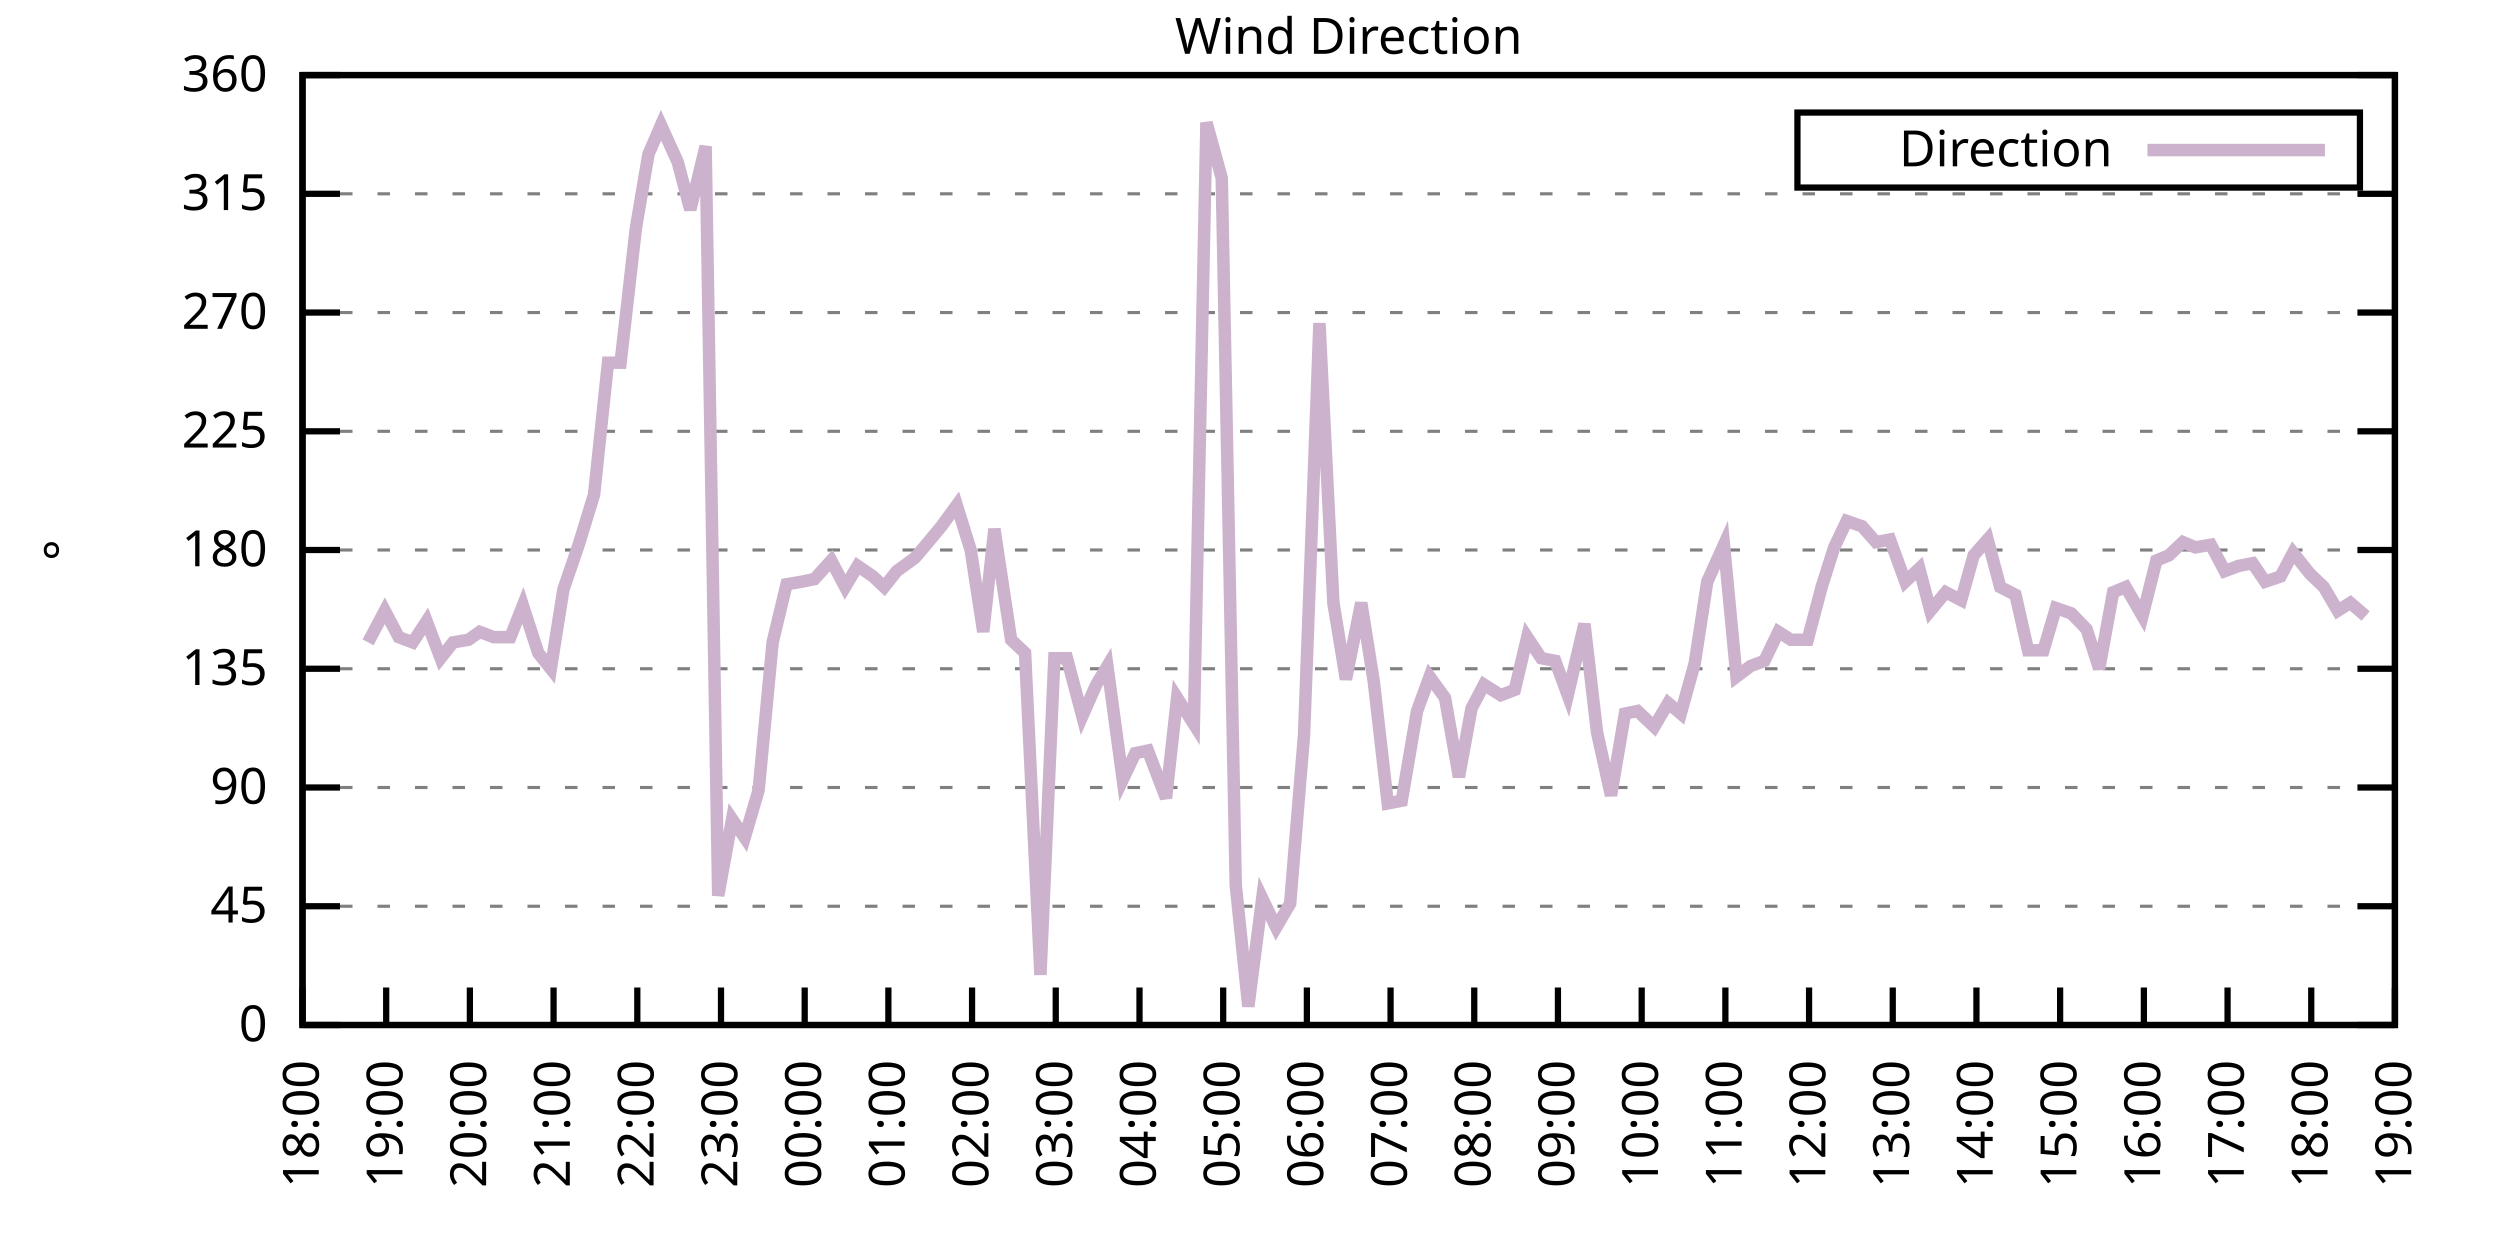
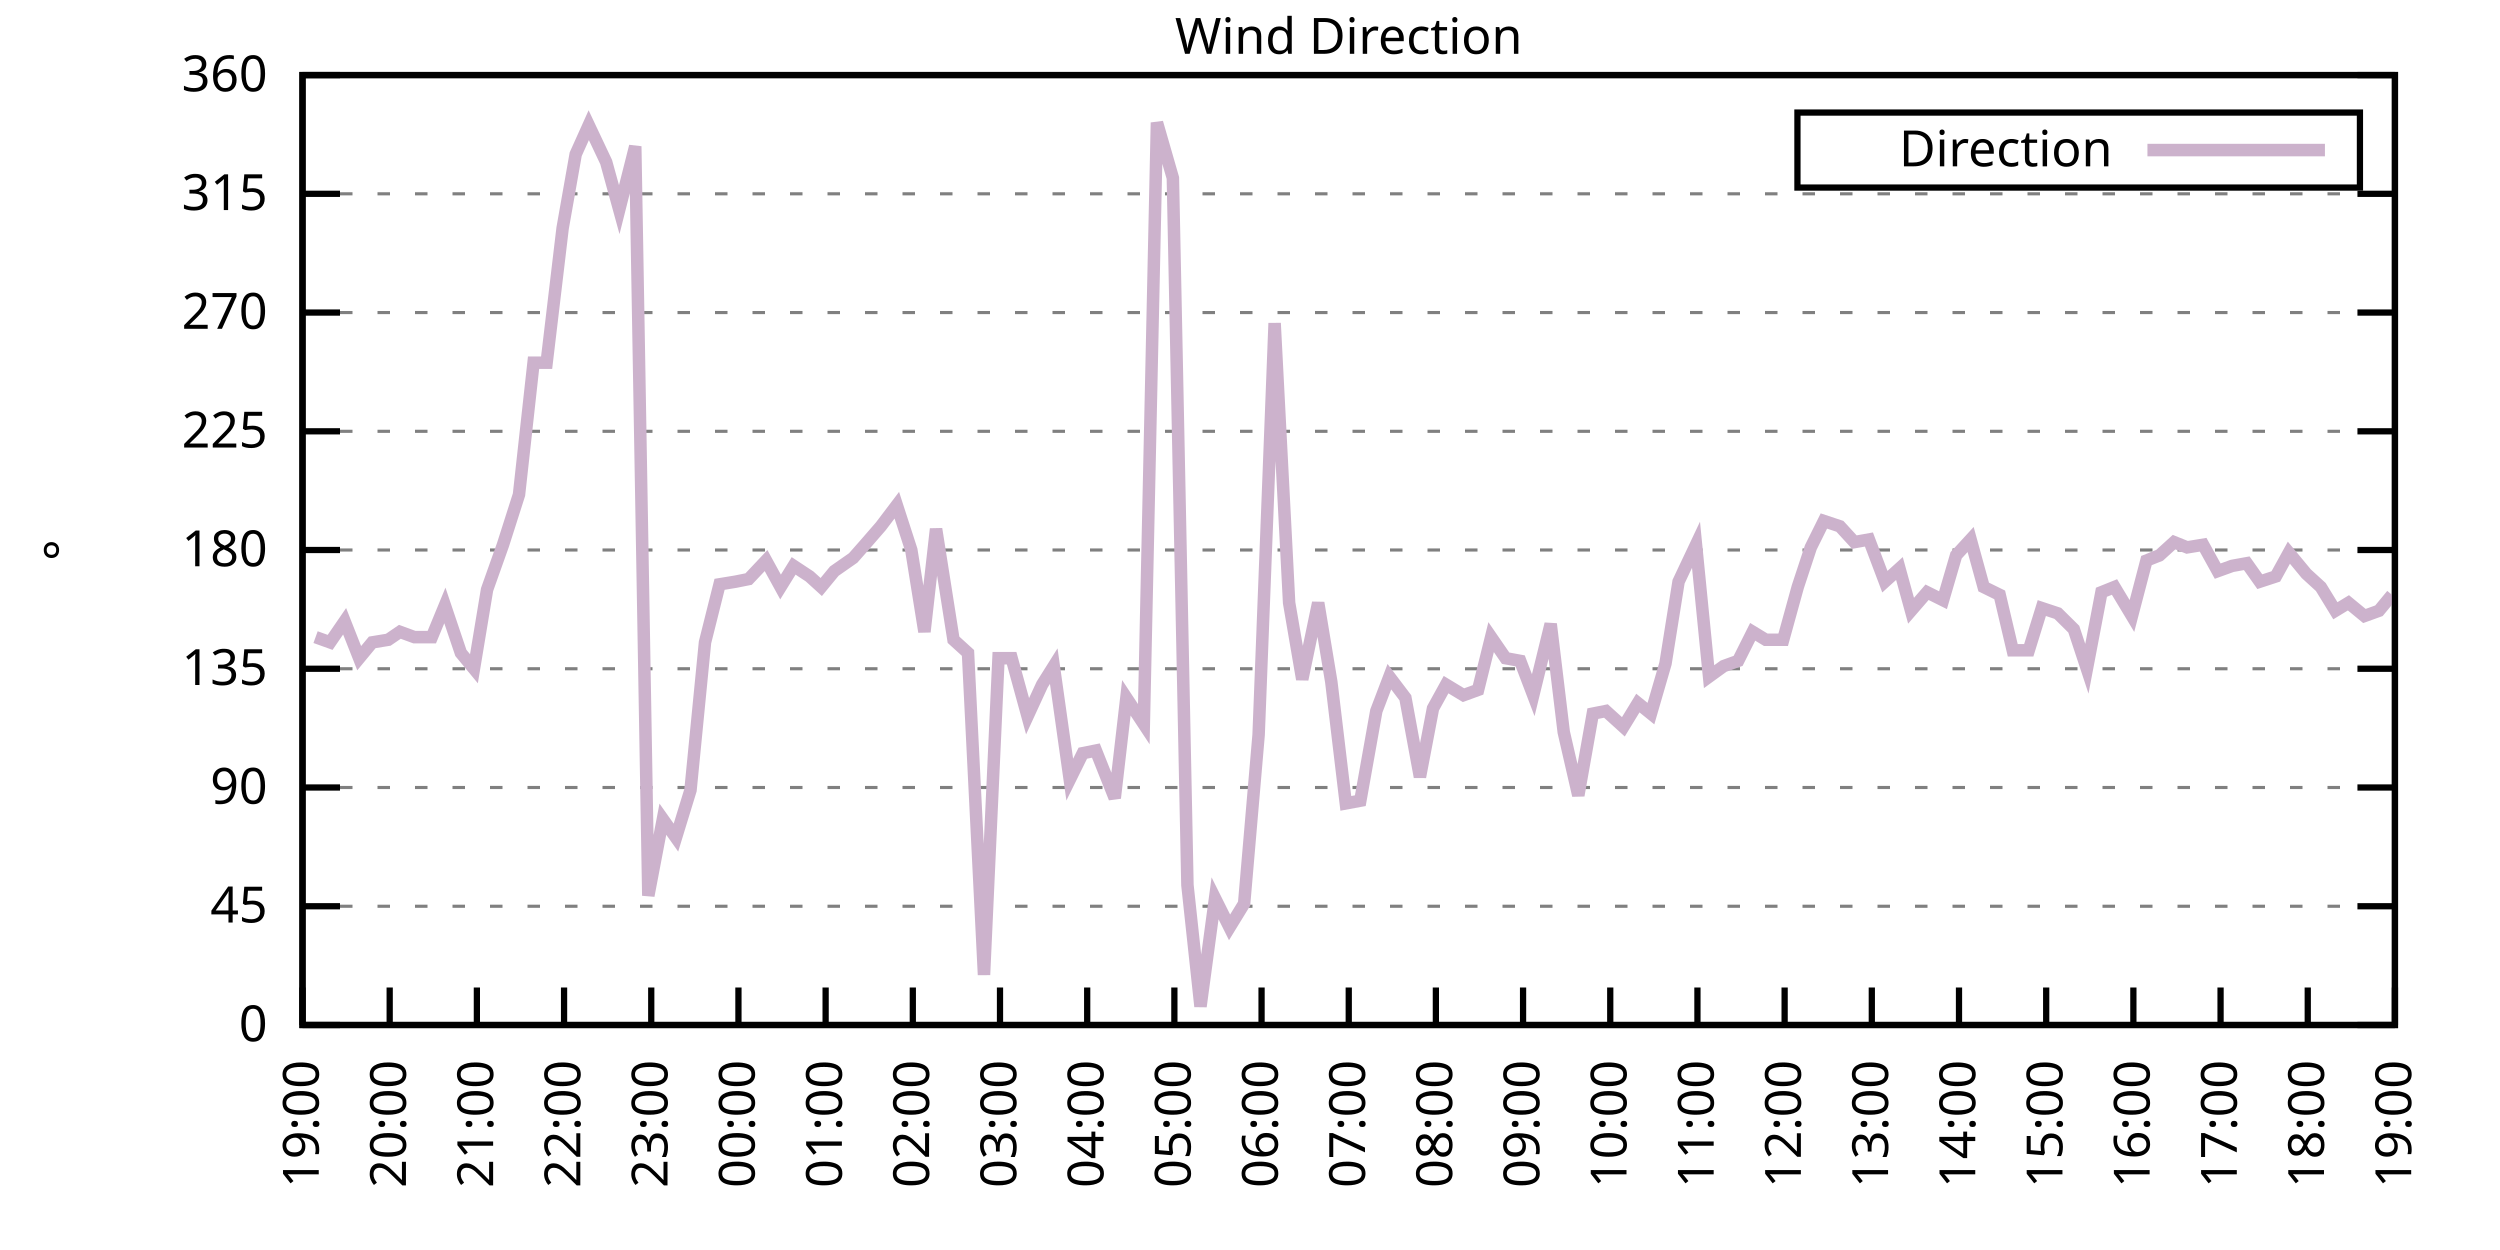
<svg xmlns="http://www.w3.org/2000/svg" xmlns:xlink="http://www.w3.org/1999/xlink" width="400" height="200" viewBox="0 0 400 200">
  <g id="gnuplot_canvas">
    <rect x="0" y="0" width="400" height="200" fill="none" />
    <defs>
      <circle id="gpDot" r="0.5" stroke-width="0.5" stroke="currentColor" />
      <path id="gpPt0" stroke-width="0.333" stroke="currentColor" d="M-1,0 h2 M0,-1 v2" />
      <path id="gpPt1" stroke-width="0.333" stroke="currentColor" d="M-1,-1 L1,1 M1,-1 L-1,1" />
      <path id="gpPt2" stroke-width="0.333" stroke="currentColor" d="M-1,0 L1,0 M0,-1 L0,1 M-1,-1 L1,1 M-1,1 L1,-1" />
      <rect id="gpPt3" stroke-width="0.333" stroke="currentColor" x="-1" y="-1" width="2" height="2" />
      <rect id="gpPt4" stroke-width="0.333" stroke="currentColor" fill="currentColor" x="-1" y="-1" width="2" height="2" />
      <circle id="gpPt5" stroke-width="0.333" stroke="currentColor" cx="0" cy="0" r="1" />
      <use xlink:href="#gpPt5" id="gpPt6" fill="currentColor" stroke="none" />
      <path id="gpPt7" stroke-width="0.333" stroke="currentColor" d="M0,-1.33 L-1.33,0.67 L1.33,0.67 z" />
      <use xlink:href="#gpPt7" id="gpPt8" fill="currentColor" stroke="none" />
      <use xlink:href="#gpPt7" id="gpPt9" stroke="currentColor" transform="rotate(180)" />
      <use xlink:href="#gpPt9" id="gpPt10" fill="currentColor" stroke="none" />
      <use xlink:href="#gpPt3" id="gpPt11" stroke="currentColor" transform="rotate(45)" />
      <use xlink:href="#gpPt11" id="gpPt12" fill="currentColor" stroke="none" />
      <path id="gpPt13" stroke-width="0.333" stroke="currentColor" d="M0,1.330 L1.265,0.411 L0.782,-1.067 L-0.782,-1.076 L-1.265,0.411 z" />
      <use xlink:href="#gpPt13" id="gpPt14" fill="currentColor" stroke="none" />
      <filter id="textbox" filterUnits="objectBoundingBox" x="0" y="0" height="1" width="1">
        <feFlood flood-color="white" flood-opacity="1" result="bgnd" />
        <feComposite in="SourceGraphic" in2="bgnd" operator="atop" />
      </filter>
      <filter id="greybox" filterUnits="objectBoundingBox" x="0" y="0" height="1" width="1">
        <feFlood flood-color="lightgrey" flood-opacity="1" result="grey" />
        <feComposite in="SourceGraphic" in2="grey" operator="atop" />
      </filter>
    </defs>
    <g fill="none" color="white" stroke="currentColor" stroke-width="1.00" stroke-linecap="butt" stroke-linejoin="miter">
</g>
    <g fill="none" color="black" stroke="currentColor" stroke-width="1.00" stroke-linecap="butt" stroke-linejoin="miter">
      <g stroke="none" shape-rendering="crispEdges">
        <polygon fill="rgb(255, 255, 255)" points="48.40,164.00 383.18,164.00 383.18,12.02 48.40,12.02 " />
      </g>
    </g>
    <g fill="none" color="black" stroke="currentColor" stroke-width="1.00" stroke-linecap="butt" stroke-linejoin="miter">
</g>
    <g fill="none" color="black" stroke="black" stroke-width="0.50" stroke-linecap="butt" stroke-linejoin="miter">
</g>
    <g fill="none" color="gray" stroke="currentColor" stroke-width="0.50" stroke-linecap="butt" stroke-linejoin="miter">
      <path stroke="gray" stroke-dasharray="2,4" class="gridline" d="M48.40,164.00 L383.19,164.00  " />
    </g>
    <g fill="none" color="gray" stroke="gray" stroke-width="1.00" stroke-linecap="butt" stroke-linejoin="miter">
</g>
    <g fill="none" color="black" stroke="currentColor" stroke-width="1.00" stroke-linecap="butt" stroke-linejoin="miter">
      <path stroke="black" d="M48.40,164.00 L54.40,164.00 M383.19,164.00 L377.19,164.00  " />
      <g transform="translate(42.80,166.60)" stroke="none" fill="black" font-family="Sans" font-size="8.00" text-anchor="end">
        <text>
          <tspan font-family="Sans"> 0</tspan>
        </text>
      </g>
    </g>
    <g fill="none" color="black" stroke="currentColor" stroke-width="1.00" stroke-linecap="butt" stroke-linejoin="miter">
</g>
    <g fill="none" color="black" stroke="black" stroke-width="0.50" stroke-linecap="butt" stroke-linejoin="miter">
</g>
    <g fill="none" color="gray" stroke="currentColor" stroke-width="0.50" stroke-linecap="butt" stroke-linejoin="miter">
      <path stroke="gray" stroke-dasharray="2,4" class="gridline" d="M48.40,145.00 L383.19,145.00  " />
    </g>
    <g fill="none" color="gray" stroke="gray" stroke-width="1.00" stroke-linecap="butt" stroke-linejoin="miter">
</g>
    <g fill="none" color="black" stroke="currentColor" stroke-width="1.00" stroke-linecap="butt" stroke-linejoin="miter">
      <path stroke="black" d="M48.40,145.00 L54.40,145.00 M383.19,145.00 L377.19,145.00  " />
      <g transform="translate(42.80,147.60)" stroke="none" fill="black" font-family="Sans" font-size="8.00" text-anchor="end">
        <text>
          <tspan font-family="Sans"> 45</tspan>
        </text>
      </g>
    </g>
    <g fill="none" color="black" stroke="currentColor" stroke-width="1.00" stroke-linecap="butt" stroke-linejoin="miter">
</g>
    <g fill="none" color="black" stroke="black" stroke-width="0.50" stroke-linecap="butt" stroke-linejoin="miter">
</g>
    <g fill="none" color="gray" stroke="currentColor" stroke-width="0.50" stroke-linecap="butt" stroke-linejoin="miter">
      <path stroke="gray" stroke-dasharray="2,4" class="gridline" d="M48.40,126.00 L383.19,126.00  " />
    </g>
    <g fill="none" color="gray" stroke="gray" stroke-width="1.00" stroke-linecap="butt" stroke-linejoin="miter">
</g>
    <g fill="none" color="black" stroke="currentColor" stroke-width="1.00" stroke-linecap="butt" stroke-linejoin="miter">
      <path stroke="black" d="M48.40,126.00 L54.40,126.00 M383.19,126.00 L377.19,126.00  " />
      <g transform="translate(42.80,128.60)" stroke="none" fill="black" font-family="Sans" font-size="8.00" text-anchor="end">
        <text>
          <tspan font-family="Sans"> 90</tspan>
        </text>
      </g>
    </g>
    <g fill="none" color="black" stroke="currentColor" stroke-width="1.00" stroke-linecap="butt" stroke-linejoin="miter">
</g>
    <g fill="none" color="black" stroke="black" stroke-width="0.50" stroke-linecap="butt" stroke-linejoin="miter">
</g>
    <g fill="none" color="gray" stroke="currentColor" stroke-width="0.50" stroke-linecap="butt" stroke-linejoin="miter">
      <path stroke="gray" stroke-dasharray="2,4" class="gridline" d="M48.40,107.00 L383.19,107.00  " />
    </g>
    <g fill="none" color="gray" stroke="gray" stroke-width="1.00" stroke-linecap="butt" stroke-linejoin="miter">
</g>
    <g fill="none" color="black" stroke="currentColor" stroke-width="1.00" stroke-linecap="butt" stroke-linejoin="miter">
      <path stroke="black" d="M48.40,107.00 L54.40,107.00 M383.19,107.00 L377.19,107.00  " />
      <g transform="translate(42.80,109.60)" stroke="none" fill="black" font-family="Sans" font-size="8.00" text-anchor="end">
        <text>
          <tspan font-family="Sans"> 135</tspan>
        </text>
      </g>
    </g>
    <g fill="none" color="black" stroke="currentColor" stroke-width="1.00" stroke-linecap="butt" stroke-linejoin="miter">
</g>
    <g fill="none" color="black" stroke="black" stroke-width="0.50" stroke-linecap="butt" stroke-linejoin="miter">
</g>
    <g fill="none" color="gray" stroke="currentColor" stroke-width="0.50" stroke-linecap="butt" stroke-linejoin="miter">
      <path stroke="gray" stroke-dasharray="2,4" class="gridline" d="M48.40,88.00 L383.19,88.00  " />
    </g>
    <g fill="none" color="gray" stroke="gray" stroke-width="1.00" stroke-linecap="butt" stroke-linejoin="miter">
</g>
    <g fill="none" color="black" stroke="currentColor" stroke-width="1.00" stroke-linecap="butt" stroke-linejoin="miter">
      <path stroke="black" d="M48.40,88.00 L54.40,88.00 M383.19,88.00 L377.19,88.00  " />
      <g transform="translate(42.80,90.60)" stroke="none" fill="black" font-family="Sans" font-size="8.00" text-anchor="end">
        <text>
          <tspan font-family="Sans"> 180</tspan>
        </text>
      </g>
    </g>
    <g fill="none" color="black" stroke="currentColor" stroke-width="1.00" stroke-linecap="butt" stroke-linejoin="miter">
</g>
    <g fill="none" color="black" stroke="black" stroke-width="0.50" stroke-linecap="butt" stroke-linejoin="miter">
</g>
    <g fill="none" color="gray" stroke="currentColor" stroke-width="0.50" stroke-linecap="butt" stroke-linejoin="miter">
      <path stroke="gray" stroke-dasharray="2,4" class="gridline" d="M48.40,69.01 L383.19,69.01  " />
    </g>
    <g fill="none" color="gray" stroke="gray" stroke-width="1.00" stroke-linecap="butt" stroke-linejoin="miter">
</g>
    <g fill="none" color="black" stroke="currentColor" stroke-width="1.00" stroke-linecap="butt" stroke-linejoin="miter">
      <path stroke="black" d="M48.40,69.01 L54.40,69.01 M383.19,69.01 L377.19,69.01  " />
      <g transform="translate(42.80,71.61)" stroke="none" fill="black" font-family="Sans" font-size="8.00" text-anchor="end">
        <text>
          <tspan font-family="Sans"> 225</tspan>
        </text>
      </g>
    </g>
    <g fill="none" color="black" stroke="currentColor" stroke-width="1.00" stroke-linecap="butt" stroke-linejoin="miter">
</g>
    <g fill="none" color="black" stroke="black" stroke-width="0.50" stroke-linecap="butt" stroke-linejoin="miter">
</g>
    <g fill="none" color="gray" stroke="currentColor" stroke-width="0.50" stroke-linecap="butt" stroke-linejoin="miter">
      <path stroke="gray" stroke-dasharray="2,4" class="gridline" d="M48.40,50.01 L383.19,50.01  " />
    </g>
    <g fill="none" color="gray" stroke="gray" stroke-width="1.00" stroke-linecap="butt" stroke-linejoin="miter">
</g>
    <g fill="none" color="black" stroke="currentColor" stroke-width="1.00" stroke-linecap="butt" stroke-linejoin="miter">
      <path stroke="black" d="M48.40,50.01 L54.40,50.01 M383.19,50.01 L377.19,50.01  " />
      <g transform="translate(42.80,52.61)" stroke="none" fill="black" font-family="Sans" font-size="8.00" text-anchor="end">
        <text>
          <tspan font-family="Sans"> 270</tspan>
        </text>
      </g>
    </g>
    <g fill="none" color="black" stroke="currentColor" stroke-width="1.00" stroke-linecap="butt" stroke-linejoin="miter">
</g>
    <g fill="none" color="black" stroke="black" stroke-width="0.50" stroke-linecap="butt" stroke-linejoin="miter">
</g>
    <g fill="none" color="gray" stroke="currentColor" stroke-width="0.50" stroke-linecap="butt" stroke-linejoin="miter">
      <path stroke="gray" stroke-dasharray="2,4" class="gridline" d="M48.40,31.01 L383.19,31.01  " />
    </g>
    <g fill="none" color="gray" stroke="gray" stroke-width="1.00" stroke-linecap="butt" stroke-linejoin="miter">
</g>
    <g fill="none" color="black" stroke="currentColor" stroke-width="1.00" stroke-linecap="butt" stroke-linejoin="miter">
      <path stroke="black" d="M48.40,31.01 L54.40,31.01 M383.19,31.01 L377.19,31.01  " />
      <g transform="translate(42.80,33.61)" stroke="none" fill="black" font-family="Sans" font-size="8.00" text-anchor="end">
        <text>
          <tspan font-family="Sans"> 315</tspan>
        </text>
      </g>
    </g>
    <g fill="none" color="black" stroke="currentColor" stroke-width="1.00" stroke-linecap="butt" stroke-linejoin="miter">
</g>
    <g fill="none" color="black" stroke="black" stroke-width="0.50" stroke-linecap="butt" stroke-linejoin="miter">
</g>
    <g fill="none" color="gray" stroke="currentColor" stroke-width="0.50" stroke-linecap="butt" stroke-linejoin="miter">
      <path stroke="gray" stroke-dasharray="2,4" class="gridline" d="M48.40,12.01 L383.19,12.01  " />
    </g>
    <g fill="none" color="gray" stroke="gray" stroke-width="1.00" stroke-linecap="butt" stroke-linejoin="miter">
</g>
    <g fill="none" color="black" stroke="currentColor" stroke-width="1.00" stroke-linecap="butt" stroke-linejoin="miter">
      <path stroke="black" d="M48.40,12.01 L54.40,12.01 M383.19,12.01 L377.19,12.01  " />
      <g transform="translate(42.80,14.61)" stroke="none" fill="black" font-family="Sans" font-size="8.00" text-anchor="end">
        <text>
          <tspan font-family="Sans"> 360</tspan>
        </text>
      </g>
    </g>
    <g fill="none" color="black" stroke="currentColor" stroke-width="1.00" stroke-linecap="butt" stroke-linejoin="miter">
      <path stroke="black" d="M48.40,164.00 L48.40,158.00  " />
      <g transform="translate(51.00,169.60) rotate(270.00)" stroke="none" fill="black" font-family="Sans" font-size="8.00" text-anchor="end">
        <text>
-           <tspan font-family="Sans">18:00</tspan>
-         </text>
-       </g>
-     </g>
-     <g fill="none" color="black" stroke="currentColor" stroke-width="1.00" stroke-linecap="butt" stroke-linejoin="miter">
-       <path stroke="black" d="M61.79,164.00 L61.79,158.00  " />
-       <g transform="translate(64.39,169.60) rotate(270.00)" stroke="none" fill="black" font-family="Sans" font-size="8.00" text-anchor="end">
-         <text>
          <tspan font-family="Sans">19:00</tspan>
        </text>
      </g>
    </g>
    <g fill="none" color="black" stroke="currentColor" stroke-width="1.00" stroke-linecap="butt" stroke-linejoin="miter">
-       <path stroke="black" d="M75.18,164.00 L75.18,158.00  " />
-       <g transform="translate(77.78,169.60) rotate(270.00)" stroke="none" fill="black" font-family="Sans" font-size="8.00" text-anchor="end">
+       <path stroke="black" d="M62.35,164.00 L62.35,158.00  " />
+       <g transform="translate(64.95,169.60) rotate(270.00)" stroke="none" fill="black" font-family="Sans" font-size="8.00" text-anchor="end">
        <text>
          <tspan font-family="Sans">20:00</tspan>
        </text>
      </g>
    </g>
    <g fill="none" color="black" stroke="currentColor" stroke-width="1.00" stroke-linecap="butt" stroke-linejoin="miter">
-       <path stroke="black" d="M88.57,164.00 L88.57,158.00  " />
-       <g transform="translate(91.17,169.60) rotate(270.00)" stroke="none" fill="black" font-family="Sans" font-size="8.00" text-anchor="end">
+       <path stroke="black" d="M76.30,164.00 L76.30,158.00  " />
+       <g transform="translate(78.90,169.60) rotate(270.00)" stroke="none" fill="black" font-family="Sans" font-size="8.00" text-anchor="end">
        <text>
          <tspan font-family="Sans">21:00</tspan>
        </text>
      </g>
    </g>
    <g fill="none" color="black" stroke="currentColor" stroke-width="1.00" stroke-linecap="butt" stroke-linejoin="miter">
-       <path stroke="black" d="M101.97,164.00 L101.97,158.00  " />
-       <g transform="translate(104.57,169.60) rotate(270.00)" stroke="none" fill="black" font-family="Sans" font-size="8.00" text-anchor="end">
+       <path stroke="black" d="M90.25,164.00 L90.25,158.00  " />
+       <g transform="translate(92.85,169.60) rotate(270.00)" stroke="none" fill="black" font-family="Sans" font-size="8.00" text-anchor="end">
        <text>
          <tspan font-family="Sans">22:00</tspan>
        </text>
      </g>
    </g>
    <g fill="none" color="black" stroke="currentColor" stroke-width="1.00" stroke-linecap="butt" stroke-linejoin="miter">
-       <path stroke="black" d="M115.36,164.00 L115.36,158.00  " />
-       <g transform="translate(117.96,169.60) rotate(270.00)" stroke="none" fill="black" font-family="Sans" font-size="8.00" text-anchor="end">
+       <path stroke="black" d="M104.20,164.00 L104.20,158.00  " />
+       <g transform="translate(106.80,169.60) rotate(270.00)" stroke="none" fill="black" font-family="Sans" font-size="8.00" text-anchor="end">
        <text>
          <tspan font-family="Sans">23:00</tspan>
        </text>
      </g>
    </g>
    <g fill="none" color="black" stroke="currentColor" stroke-width="1.00" stroke-linecap="butt" stroke-linejoin="miter">
-       <path stroke="black" d="M128.75,164.00 L128.75,158.00  " />
-       <g transform="translate(131.35,169.60) rotate(270.00)" stroke="none" fill="black" font-family="Sans" font-size="8.00" text-anchor="end">
+       <path stroke="black" d="M118.15,164.00 L118.15,158.00  " />
+       <g transform="translate(120.75,169.60) rotate(270.00)" stroke="none" fill="black" font-family="Sans" font-size="8.00" text-anchor="end">
        <text>
          <tspan font-family="Sans">00:00</tspan>
        </text>
      </g>
    </g>
    <g fill="none" color="black" stroke="currentColor" stroke-width="1.00" stroke-linecap="butt" stroke-linejoin="miter">
-       <path stroke="black" d="M142.14,164.00 L142.14,158.00  " />
-       <g transform="translate(144.74,169.60) rotate(270.00)" stroke="none" fill="black" font-family="Sans" font-size="8.00" text-anchor="end">
+       <path stroke="black" d="M132.10,164.00 L132.10,158.00  " />
+       <g transform="translate(134.70,169.60) rotate(270.00)" stroke="none" fill="black" font-family="Sans" font-size="8.00" text-anchor="end">
        <text>
          <tspan font-family="Sans">01:00</tspan>
        </text>
      </g>
    </g>
    <g fill="none" color="black" stroke="currentColor" stroke-width="1.00" stroke-linecap="butt" stroke-linejoin="miter">
-       <path stroke="black" d="M155.53,164.00 L155.53,158.00  " />
-       <g transform="translate(158.13,169.60) rotate(270.00)" stroke="none" fill="black" font-family="Sans" font-size="8.00" text-anchor="end">
+       <path stroke="black" d="M146.05,164.00 L146.05,158.00  " />
+       <g transform="translate(148.65,169.60) rotate(270.00)" stroke="none" fill="black" font-family="Sans" font-size="8.00" text-anchor="end">
        <text>
          <tspan font-family="Sans">02:00</tspan>
        </text>
      </g>
    </g>
    <g fill="none" color="black" stroke="currentColor" stroke-width="1.00" stroke-linecap="butt" stroke-linejoin="miter">
-       <path stroke="black" d="M168.92,164.00 L168.92,158.00  " />
-       <g transform="translate(171.52,169.60) rotate(270.00)" stroke="none" fill="black" font-family="Sans" font-size="8.00" text-anchor="end">
+       <path stroke="black" d="M160.00,164.00 L160.00,158.00  " />
+       <g transform="translate(162.60,169.60) rotate(270.00)" stroke="none" fill="black" font-family="Sans" font-size="8.00" text-anchor="end">
        <text>
          <tspan font-family="Sans">03:00</tspan>
        </text>
      </g>
    </g>
    <g fill="none" color="black" stroke="currentColor" stroke-width="1.00" stroke-linecap="butt" stroke-linejoin="miter">
-       <path stroke="black" d="M182.32,164.00 L182.32,158.00  " />
-       <g transform="translate(184.92,169.60) rotate(270.00)" stroke="none" fill="black" font-family="Sans" font-size="8.00" text-anchor="end">
+       <path stroke="black" d="M173.95,164.00 L173.95,158.00  " />
+       <g transform="translate(176.55,169.60) rotate(270.00)" stroke="none" fill="black" font-family="Sans" font-size="8.00" text-anchor="end">
        <text>
          <tspan font-family="Sans">04:00</tspan>
        </text>
      </g>
    </g>
    <g fill="none" color="black" stroke="currentColor" stroke-width="1.00" stroke-linecap="butt" stroke-linejoin="miter">
-       <path stroke="black" d="M195.71,164.00 L195.71,158.00  " />
-       <g transform="translate(198.31,169.60) rotate(270.00)" stroke="none" fill="black" font-family="Sans" font-size="8.00" text-anchor="end">
+       <path stroke="black" d="M187.90,164.00 L187.90,158.00  " />
+       <g transform="translate(190.50,169.60) rotate(270.00)" stroke="none" fill="black" font-family="Sans" font-size="8.00" text-anchor="end">
        <text>
          <tspan font-family="Sans">05:00</tspan>
        </text>
      </g>
    </g>
    <g fill="none" color="black" stroke="currentColor" stroke-width="1.00" stroke-linecap="butt" stroke-linejoin="miter">
-       <path stroke="black" d="M209.10,164.00 L209.10,158.00  " />
-       <g transform="translate(211.70,169.60) rotate(270.00)" stroke="none" fill="black" font-family="Sans" font-size="8.00" text-anchor="end">
+       <path stroke="black" d="M201.85,164.00 L201.85,158.00  " />
+       <g transform="translate(204.45,169.60) rotate(270.00)" stroke="none" fill="black" font-family="Sans" font-size="8.00" text-anchor="end">
        <text>
          <tspan font-family="Sans">06:00</tspan>
        </text>
      </g>
    </g>
    <g fill="none" color="black" stroke="currentColor" stroke-width="1.00" stroke-linecap="butt" stroke-linejoin="miter">
-       <path stroke="black" d="M222.49,164.00 L222.49,158.00  " />
-       <g transform="translate(225.09,169.60) rotate(270.00)" stroke="none" fill="black" font-family="Sans" font-size="8.00" text-anchor="end">
+       <path stroke="black" d="M215.80,164.00 L215.80,158.00  " />
+       <g transform="translate(218.40,169.60) rotate(270.00)" stroke="none" fill="black" font-family="Sans" font-size="8.00" text-anchor="end">
        <text>
          <tspan font-family="Sans">07:00</tspan>
        </text>
      </g>
    </g>
    <g fill="none" color="black" stroke="currentColor" stroke-width="1.00" stroke-linecap="butt" stroke-linejoin="miter">
-       <path stroke="black" d="M235.88,164.00 L235.88,158.00  " />
-       <g transform="translate(238.48,169.60) rotate(270.00)" stroke="none" fill="black" font-family="Sans" font-size="8.00" text-anchor="end">
+       <path stroke="black" d="M229.74,164.00 L229.74,158.00  " />
+       <g transform="translate(232.34,169.60) rotate(270.00)" stroke="none" fill="black" font-family="Sans" font-size="8.00" text-anchor="end">
        <text>
          <tspan font-family="Sans">08:00</tspan>
        </text>
      </g>
    </g>
    <g fill="none" color="black" stroke="currentColor" stroke-width="1.00" stroke-linecap="butt" stroke-linejoin="miter">
-       <path stroke="black" d="M249.27,164.00 L249.27,158.00  " />
-       <g transform="translate(251.87,169.60) rotate(270.00)" stroke="none" fill="black" font-family="Sans" font-size="8.00" text-anchor="end">
+       <path stroke="black" d="M243.69,164.00 L243.69,158.00  " />
+       <g transform="translate(246.29,169.60) rotate(270.00)" stroke="none" fill="black" font-family="Sans" font-size="8.00" text-anchor="end">
        <text>
          <tspan font-family="Sans">09:00</tspan>
        </text>
      </g>
    </g>
    <g fill="none" color="black" stroke="currentColor" stroke-width="1.00" stroke-linecap="butt" stroke-linejoin="miter">
-       <path stroke="black" d="M262.67,164.00 L262.67,158.00  " />
-       <g transform="translate(265.27,169.60) rotate(270.00)" stroke="none" fill="black" font-family="Sans" font-size="8.00" text-anchor="end">
+       <path stroke="black" d="M257.64,164.00 L257.64,158.00  " />
+       <g transform="translate(260.24,169.60) rotate(270.00)" stroke="none" fill="black" font-family="Sans" font-size="8.00" text-anchor="end">
        <text>
          <tspan font-family="Sans">10:00</tspan>
        </text>
      </g>
    </g>
    <g fill="none" color="black" stroke="currentColor" stroke-width="1.00" stroke-linecap="butt" stroke-linejoin="miter">
-       <path stroke="black" d="M276.06,164.00 L276.06,158.00  " />
-       <g transform="translate(278.66,169.60) rotate(270.00)" stroke="none" fill="black" font-family="Sans" font-size="8.00" text-anchor="end">
+       <path stroke="black" d="M271.59,164.00 L271.59,158.00  " />
+       <g transform="translate(274.19,169.60) rotate(270.00)" stroke="none" fill="black" font-family="Sans" font-size="8.00" text-anchor="end">
        <text>
          <tspan font-family="Sans">11:00</tspan>
        </text>
      </g>
    </g>
    <g fill="none" color="black" stroke="currentColor" stroke-width="1.00" stroke-linecap="butt" stroke-linejoin="miter">
-       <path stroke="black" d="M289.45,164.00 L289.45,158.00  " />
-       <g transform="translate(292.05,169.60) rotate(270.00)" stroke="none" fill="black" font-family="Sans" font-size="8.00" text-anchor="end">
+       <path stroke="black" d="M285.54,164.00 L285.54,158.00  " />
+       <g transform="translate(288.14,169.60) rotate(270.00)" stroke="none" fill="black" font-family="Sans" font-size="8.00" text-anchor="end">
        <text>
          <tspan font-family="Sans">12:00</tspan>
        </text>
      </g>
    </g>
    <g fill="none" color="black" stroke="currentColor" stroke-width="1.00" stroke-linecap="butt" stroke-linejoin="miter">
-       <path stroke="black" d="M302.84,164.00 L302.84,158.00  " />
-       <g transform="translate(305.44,169.60) rotate(270.00)" stroke="none" fill="black" font-family="Sans" font-size="8.00" text-anchor="end">
+       <path stroke="black" d="M299.49,164.00 L299.49,158.00  " />
+       <g transform="translate(302.09,169.60) rotate(270.00)" stroke="none" fill="black" font-family="Sans" font-size="8.00" text-anchor="end">
        <text>
          <tspan font-family="Sans">13:00</tspan>
        </text>
      </g>
    </g>
    <g fill="none" color="black" stroke="currentColor" stroke-width="1.00" stroke-linecap="butt" stroke-linejoin="miter">
-       <path stroke="black" d="M316.23,164.00 L316.23,158.00  " />
-       <g transform="translate(318.83,169.60) rotate(270.00)" stroke="none" fill="black" font-family="Sans" font-size="8.00" text-anchor="end">
+       <path stroke="black" d="M313.44,164.00 L313.44,158.00  " />
+       <g transform="translate(316.04,169.60) rotate(270.00)" stroke="none" fill="black" font-family="Sans" font-size="8.00" text-anchor="end">
        <text>
          <tspan font-family="Sans">14:00</tspan>
        </text>
      </g>
    </g>
    <g fill="none" color="black" stroke="currentColor" stroke-width="1.00" stroke-linecap="butt" stroke-linejoin="miter">
-       <path stroke="black" d="M329.62,164.00 L329.62,158.00  " />
-       <g transform="translate(332.22,169.60) rotate(270.00)" stroke="none" fill="black" font-family="Sans" font-size="8.00" text-anchor="end">
+       <path stroke="black" d="M327.39,164.00 L327.39,158.00  " />
+       <g transform="translate(329.99,169.60) rotate(270.00)" stroke="none" fill="black" font-family="Sans" font-size="8.00" text-anchor="end">
        <text>
          <tspan font-family="Sans">15:00</tspan>
        </text>
      </g>
    </g>
    <g fill="none" color="black" stroke="currentColor" stroke-width="1.00" stroke-linecap="butt" stroke-linejoin="miter">
-       <path stroke="black" d="M343.02,164.00 L343.02,158.00  " />
-       <g transform="translate(345.62,169.60) rotate(270.00)" stroke="none" fill="black" font-family="Sans" font-size="8.00" text-anchor="end">
+       <path stroke="black" d="M341.34,164.00 L341.34,158.00  " />
+       <g transform="translate(343.94,169.60) rotate(270.00)" stroke="none" fill="black" font-family="Sans" font-size="8.00" text-anchor="end">
        <text>
          <tspan font-family="Sans">16:00</tspan>
        </text>
      </g>
    </g>
    <g fill="none" color="black" stroke="currentColor" stroke-width="1.00" stroke-linecap="butt" stroke-linejoin="miter">
-       <path stroke="black" d="M356.41,164.00 L356.41,158.00  " />
-       <g transform="translate(359.01,169.60) rotate(270.00)" stroke="none" fill="black" font-family="Sans" font-size="8.00" text-anchor="end">
+       <path stroke="black" d="M355.29,164.00 L355.29,158.00  " />
+       <g transform="translate(357.89,169.60) rotate(270.00)" stroke="none" fill="black" font-family="Sans" font-size="8.00" text-anchor="end">
        <text>
          <tspan font-family="Sans">17:00</tspan>
        </text>
      </g>
    </g>
    <g fill="none" color="black" stroke="currentColor" stroke-width="1.00" stroke-linecap="butt" stroke-linejoin="miter">
-       <path stroke="black" d="M369.80,164.00 L369.80,158.00  " />
-       <g transform="translate(372.40,169.60) rotate(270.00)" stroke="none" fill="black" font-family="Sans" font-size="8.00" text-anchor="end">
+       <path stroke="black" d="M369.24,164.00 L369.24,158.00  " />
+       <g transform="translate(371.84,169.60) rotate(270.00)" stroke="none" fill="black" font-family="Sans" font-size="8.00" text-anchor="end">
        <text>
          <tspan font-family="Sans">18:00</tspan>
        </text>
      </g>
    </g>
    <g fill="none" color="black" stroke="currentColor" stroke-width="1.00" stroke-linecap="butt" stroke-linejoin="miter">
      <path stroke="black" d="M383.19,164.00 L383.19,158.00  " />
      <g transform="translate(385.79,169.60) rotate(270.00)" stroke="none" fill="black" font-family="Sans" font-size="8.00" text-anchor="end">
        <text>
          <tspan font-family="Sans">19:00</tspan>
        </text>
      </g>
    </g>
    <g fill="none" color="black" stroke="currentColor" stroke-width="1.00" stroke-linecap="butt" stroke-linejoin="miter">
</g>
    <g fill="none" color="black" stroke="currentColor" stroke-width="1.00" stroke-linecap="butt" stroke-linejoin="miter">
      <path stroke="black" d="M48.40,12.01 L48.40,164.00 L383.19,164.00 L383.19,12.01 L48.40,12.01 Z  " />
    </g>
    <g fill="none" color="black" stroke="currentColor" stroke-width="1.00" stroke-linecap="butt" stroke-linejoin="miter">
</g>
    <g fill="none" color="black" stroke="currentColor" stroke-width="1.00" stroke-linecap="butt" stroke-linejoin="miter">
      <path stroke="black" d="M287.59,30.01 L287.59,18.01 L377.59,18.01 L377.59,30.01 L287.59,30.01 Z  " />
    </g>
    <g id="Wind_direction_plot_1">
      <g fill="none" color="white" stroke="black" stroke-width="2.00" stroke-linecap="butt" stroke-linejoin="miter">
</g>
      <g fill="none" color="black" stroke="currentColor" stroke-width="2.00" stroke-linecap="butt" stroke-linejoin="miter">
        <g transform="translate(337.99,26.61)" stroke="none" fill="black" font-family="Sans" font-size="8.00" text-anchor="end">
          <text>
            <tspan font-family="Sans">Direction</tspan>
          </text>
        </g>
      </g>
      <g fill="none" color="black" stroke="currentColor" stroke-width="2.00" stroke-linecap="butt" stroke-linejoin="miter">
-         <path stroke="rgb(204, 178, 204)" d="M343.59,24.01 L371.99,24.01 M58.89,102.78 L61.57,97.72 L63.80,101.94 L66.03,102.78 L68.26,99.40 L70.50,105.31   L72.50,102.78 L74.96,102.36 L76.75,101.09 L78.98,101.94 L81.66,101.94 L83.66,96.87 L86.12,104.47 L88.13,107.00   L90.14,94.34 L92.59,87.16 L95.05,79.14 L97.28,58.03 L99.29,58.03 L101.74,36.50 L103.75,24.68 L105.76,20.03   L108.44,25.94 L110.45,33.54 L112.90,23.41 L114.91,143.31 L117.14,131.07 L119.15,134.02 L121.38,126.42 L123.62,102.78   L125.85,93.49 L128.30,93.07 L130.31,92.65 L132.99,89.69 L135.22,93.92 L137.23,90.54 L139.69,92.23 L141.47,93.92   L143.48,91.38 L146.38,89.27 L148.17,87.16 L150.62,84.21 L153.08,80.83 L155.31,88.00 L157.32,101.09 L159.10,84.63   L161.78,102.36 L164.01,104.47 L166.47,155.98 L168.70,105.31 L170.71,105.31 L173.17,114.60 L175.40,109.54 L177.18,106.58   L179.64,124.74 L181.65,120.51 L183.66,120.09 L186.56,127.69 L188.34,111.65 L191.02,115.87 L193.03,19.61 L195.48,28.48   L197.72,141.62 L199.73,161.04 L201.96,143.73 L204.19,148.38 L206.42,144.58 L208.65,117.56 L211.11,51.70 L213.34,96.45   L215.35,108.69 L217.80,96.45 L219.81,109.11 L222.04,128.54 L224.28,128.11 L226.73,113.76 L228.74,108.27 L231.20,111.65   L233.43,124.31 L235.44,113.34 L237.44,109.54 L240.12,111.23 L242.36,110.38 L244.36,101.94 L246.60,105.31 L248.83,105.74   L250.84,111.23 L253.51,99.83 L255.52,117.14 L257.76,127.27 L259.99,114.18 L262.00,113.76 L264.67,116.29 L266.91,112.49   L268.92,114.18 L271.15,106.16 L273.16,93.07 L275.83,87.16 L277.84,108.27 L280.07,106.58 L282.31,105.74 L284.54,101.09   L286.55,102.36 L289.23,102.36 L291.46,93.92 L293.47,87.58 L295.48,83.36 L297.93,84.21 L300.16,86.74 L302.39,86.32   L304.85,93.07 L307.08,90.96 L308.87,97.72 L311.32,94.76 L313.78,96.03 L315.79,88.85 L318.02,86.32 L320.03,93.92   L322.48,95.18 L324.49,104.05 L326.95,104.05 L328.95,97.29 L331.41,98.14 L333.86,100.67 L335.87,107.00 L338.10,94.76   L340.11,93.92 L342.79,98.56 L345.02,89.69 L347.03,88.85 L349.26,86.74 L351.27,87.58 L353.73,87.16 L355.96,91.38   L358.19,90.54 L360.42,90.12 L362.43,93.07 L364.89,92.23 L366.90,88.43 L369.58,91.80 L371.81,93.92 L374.04,97.72   L376.05,96.45 L378.50,98.56  " />
+         <path stroke="rgb(204, 178, 204)" d="M343.59,24.01 L371.99,24.01 M50.49,101.94 L52.82,102.78 L55.14,99.40 L57.47,105.31 L59.56,102.78 L62.12,102.36   L63.98,101.09 L66.30,101.94 L69.09,101.94 L71.18,96.87 L73.74,104.47 L75.83,107.00 L77.93,94.34 L80.48,87.16   L83.04,79.14 L85.37,58.03 L87.46,58.03 L90.02,36.50 L92.11,24.68 L94.20,20.03 L96.99,25.94 L99.08,33.54   L101.64,23.41 L103.73,143.31 L106.06,131.07 L108.15,134.02 L110.48,126.42 L112.80,102.78 L115.13,93.49 L117.68,93.07   L119.78,92.65 L122.57,89.69 L124.89,93.92 L126.98,90.54 L129.54,92.23 L131.40,93.92 L133.49,91.38 L136.51,89.27   L138.37,87.16 L140.93,84.21 L143.49,80.83 L145.81,88.00 L147.91,101.09 L149.77,84.63 L152.56,102.36 L154.88,104.47   L157.44,155.98 L159.76,105.31 L161.86,105.31 L164.41,114.60 L166.74,109.54 L168.60,106.58 L171.16,124.74 L173.25,120.51   L175.34,120.09 L178.36,127.69 L180.22,111.65 L183.01,115.87 L185.11,19.61 L187.66,28.48 L189.99,141.62 L192.08,161.04   L194.41,143.73 L196.73,148.38 L199.06,144.58 L201.38,117.56 L203.94,51.70 L206.26,96.45 L208.36,108.69 L210.91,96.45   L213.01,109.11 L215.33,128.54 L217.65,128.11 L220.21,113.76 L222.30,108.27 L224.86,111.65 L227.19,124.31 L229.28,113.34   L231.37,109.54 L234.16,111.23 L236.49,110.38 L238.58,101.94 L240.90,105.31 L243.23,105.74 L245.32,111.23 L248.11,99.83   L250.20,117.14 L252.53,127.27 L254.85,114.18 L256.95,113.76 L259.74,116.29 L262.06,112.49 L264.15,114.18 L266.48,106.16   L268.57,93.07 L271.36,87.16 L273.45,108.27 L275.78,106.58 L278.10,105.74 L280.43,101.09 L282.52,102.36 L285.31,102.36   L287.64,93.92 L289.73,87.58 L291.82,83.36 L294.38,84.21 L296.70,86.74 L299.03,86.32 L301.58,93.07 L303.91,90.96   L305.77,97.72 L308.33,94.76 L310.88,96.03 L312.98,88.85 L315.30,86.32 L317.39,93.92 L319.95,95.18 L322.04,104.05   L324.60,104.05 L326.69,97.29 L329.25,98.14 L331.81,100.67 L333.90,107.00 L336.23,94.76 L338.32,93.92 L341.11,98.56   L343.43,89.69 L345.53,88.85 L347.85,86.74 L349.94,87.58 L352.50,87.16 L354.83,91.38 L357.15,90.54 L359.48,90.12   L361.57,93.07 L364.13,92.23 L366.22,88.43 L369.01,91.80 L371.33,93.92 L373.66,97.72 L375.75,96.45 L378.31,98.56   L380.63,97.72 L382.73,95.18  " />
      </g>
    </g>
    <g fill="none" color="black" stroke="currentColor" stroke-width="2.00" stroke-linecap="butt" stroke-linejoin="miter">
</g>
    <g fill="none" color="black" stroke="black" stroke-width="1.00" stroke-linecap="butt" stroke-linejoin="miter">
</g>
    <g fill="none" color="black" stroke="currentColor" stroke-width="1.00" stroke-linecap="butt" stroke-linejoin="miter">
      <path stroke="black" d="M48.40,12.01 L48.40,164.00 L383.19,164.00 L383.19,12.01 L48.40,12.01 Z  " />
      <g transform="translate(12.80,88.01) rotate(270.00)" stroke="none" fill="black" font-family="Sans" font-size="8.00" text-anchor="middle">
        <text>
          <tspan font-family="Sans">°</tspan>
        </text>
      </g>
    </g>
    <g fill="none" color="black" stroke="currentColor" stroke-width="1.00" stroke-linecap="butt" stroke-linejoin="miter">
</g>
    <g fill="none" color="black" stroke="currentColor" stroke-width="1.00" stroke-linecap="butt" stroke-linejoin="miter">
      <g transform="translate(215.79,8.61)" stroke="none" fill="black" font-family="Sans" font-size="8.00" text-anchor="middle">
        <text>
          <tspan font-family="Sans">Wind Direction</tspan>
        </text>
      </g>
    </g>
    <g fill="none" color="black" stroke="currentColor" stroke-width="1.00" stroke-linecap="butt" stroke-linejoin="miter">
</g>
  </g>
</svg>
